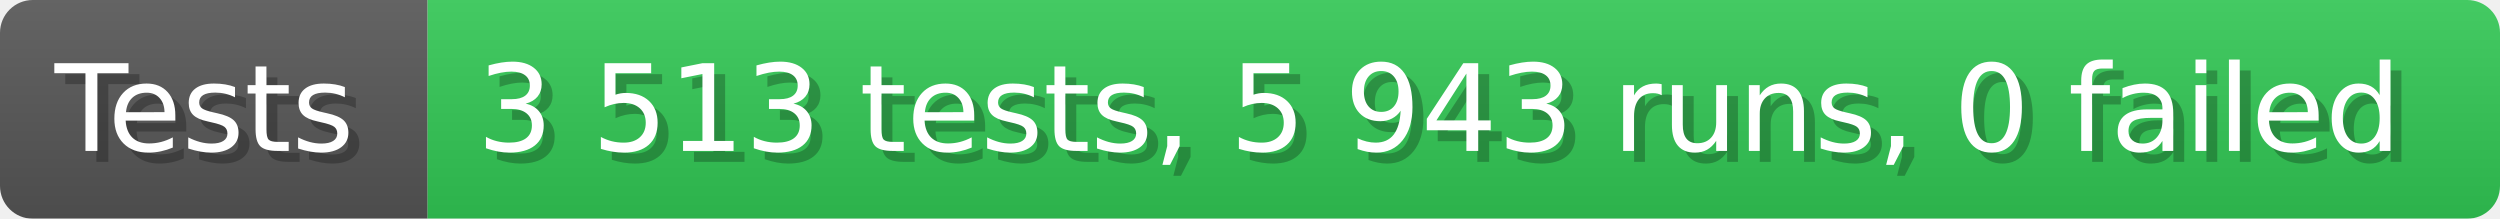
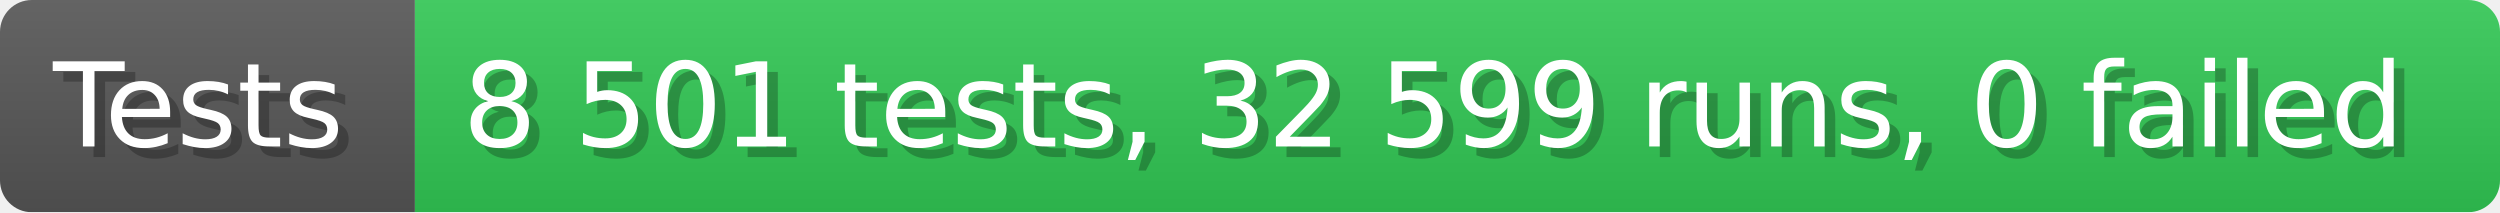
- <svg xmlns="http://www.w3.org/2000/svg" width="228.6" height="20" viewBox="0 0 2286 200" role="img" aria-label="Tests: 3 513 tests, 5 943 runs, 0 failed">
+ <svg xmlns="http://www.w3.org/2000/svg" width="235.6" height="20" viewBox="0 0 2356 200" role="img" aria-label="Tests: 8 501 tests, 32 599 runs, 0 failed">
  <linearGradient id="a" x2="0" y2="100%">
    <stop offset="0" stop-opacity=".1" stop-color="#EEE" />
    <stop offset="1" stop-opacity=".1" />
  </linearGradient>
  <mask id="m">
-     <rect width="2286" height="200" rx="30" fill="#FFF" />
+     <rect width="2356" height="200" rx="30" fill="#FFF" />
  </mask>
  <g mask="url(#m)">
    <rect width="391" height="200" fill="#555" />
-     <rect width="1895" height="200" fill="#31c653" x="391" />
-     <rect width="2286" height="200" fill="url(#a)" />
+     <rect width="1965" height="200" fill="#31c653" x="391" />
+     <rect width="2356" height="200" fill="url(#a)" />
  </g>
  <g aria-hidden="true" fill="#fff" text-anchor="start" font-family="Verdana,DejaVu Sans,sans-serif" font-size="110">
    <text x="60" y="148" textLength="291" fill="#000" opacity="0.25">Tests</text>
    <text x="50" y="138" textLength="291">Tests</text>
-     <text x="446" y="148" textLength="1795" fill="#000" opacity="0.25">3 513 tests, 5 943 runs, 0 failed</text>
-     <text x="436" y="138" textLength="1795">3 513 tests, 5 943 runs, 0 failed</text>
+     <text x="446" y="148" textLength="1865" fill="#000" opacity="0.25">8 501 tests, 32 599 runs, 0 failed</text>
+     <text x="436" y="138" textLength="1865">8 501 tests, 32 599 runs, 0 failed</text>
  </g>
</svg>
